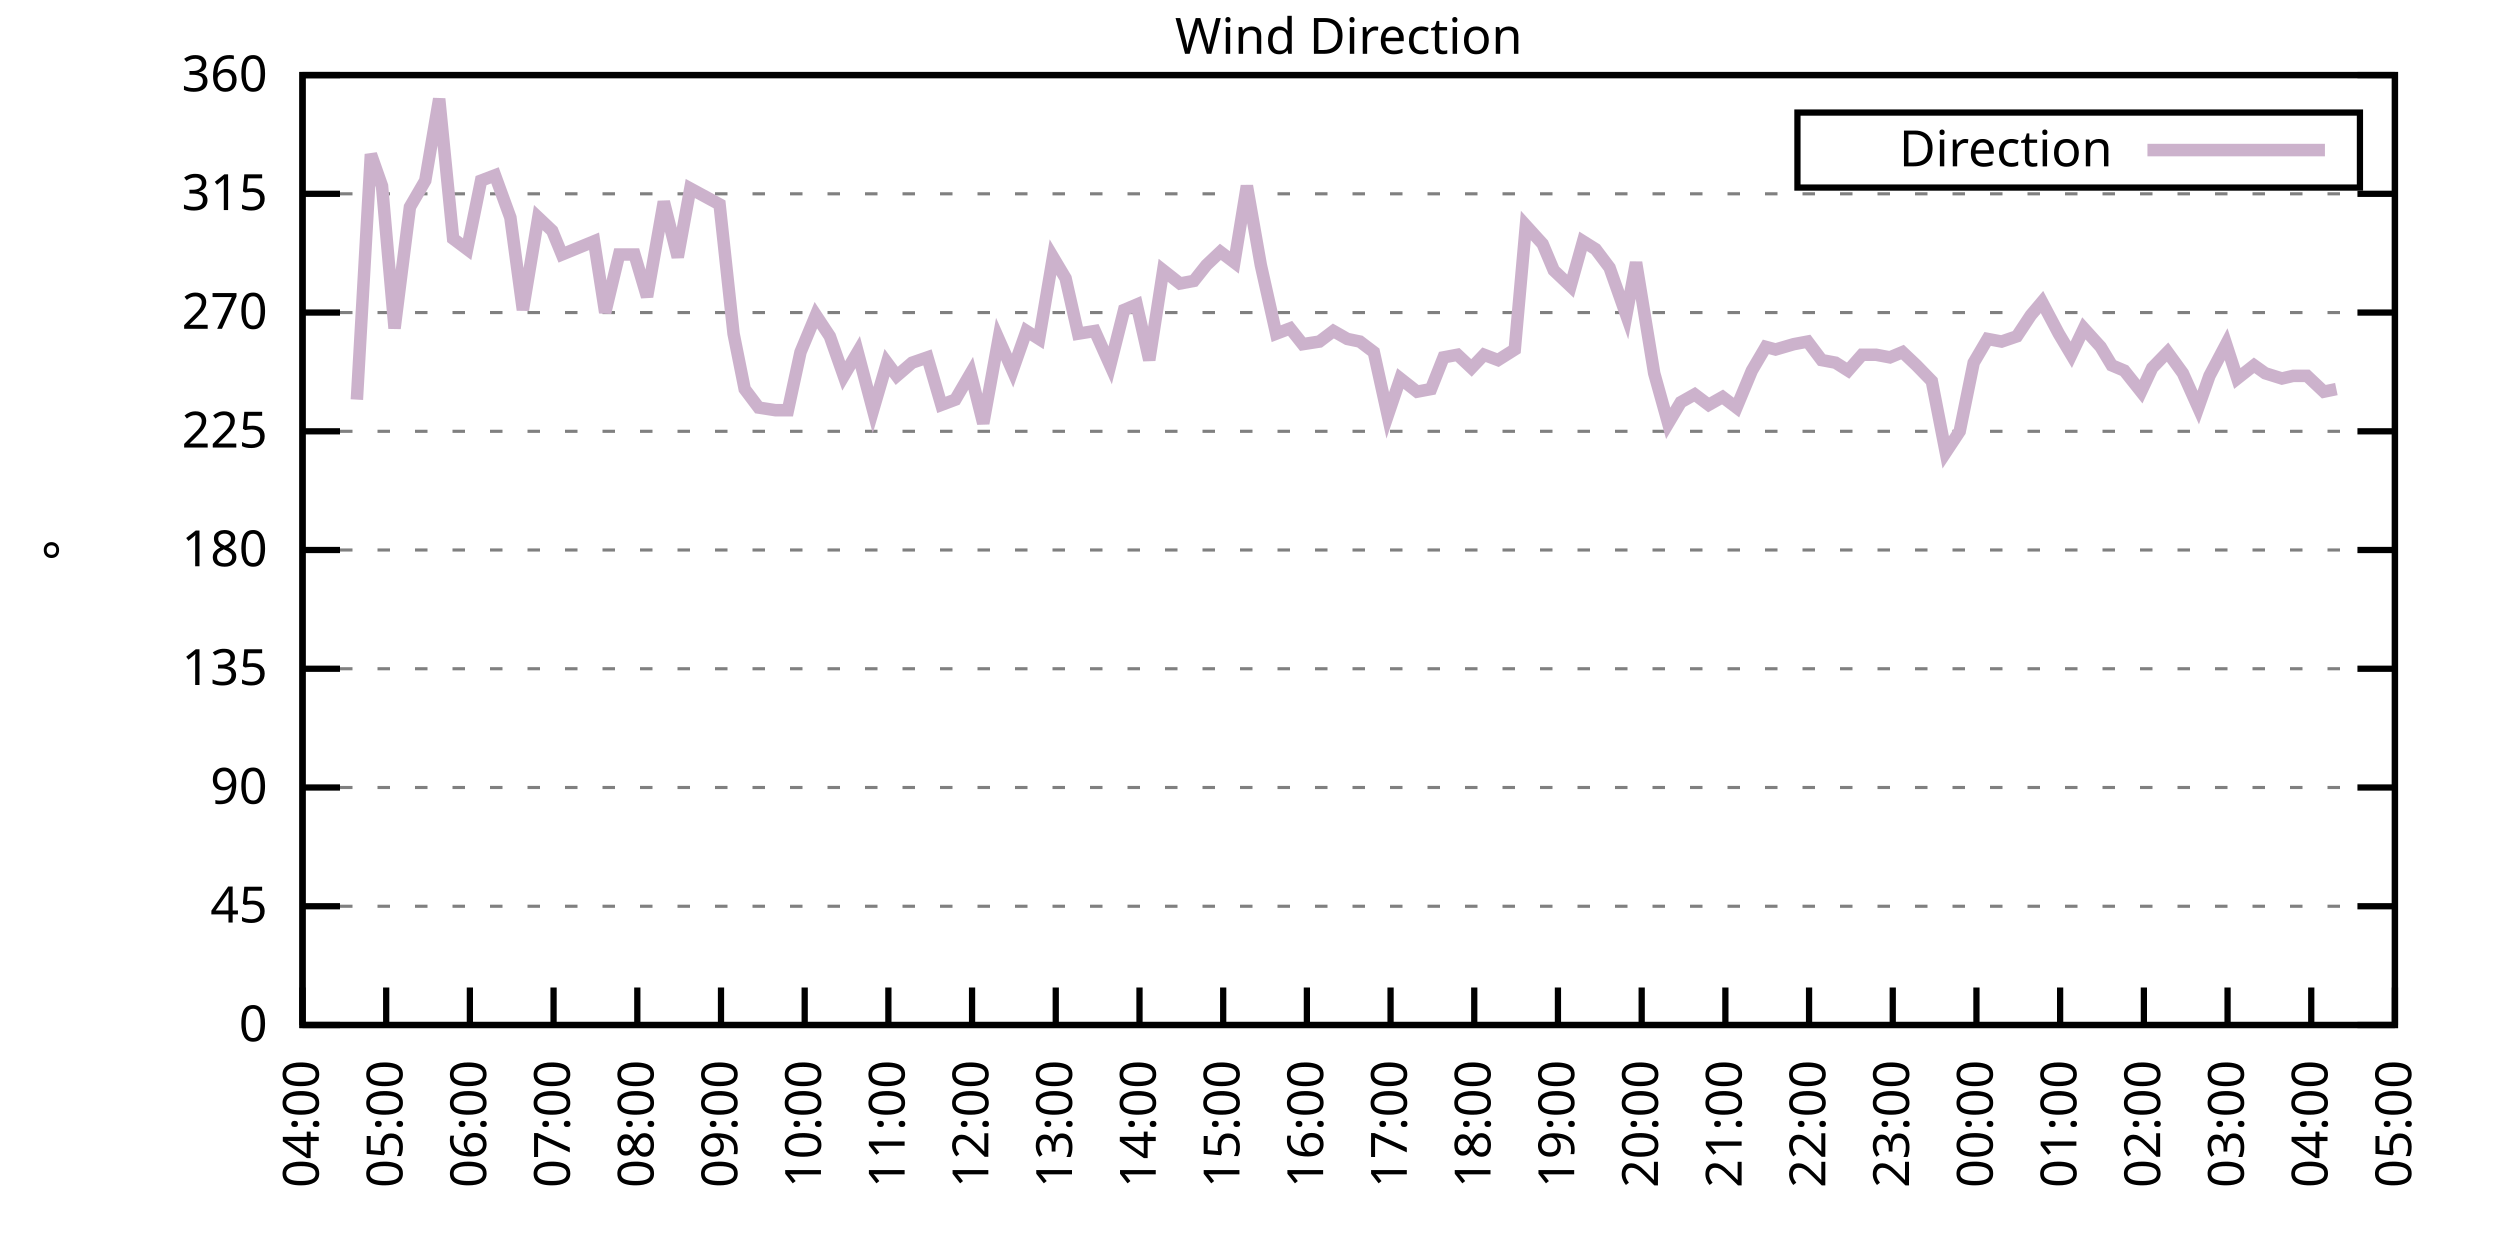
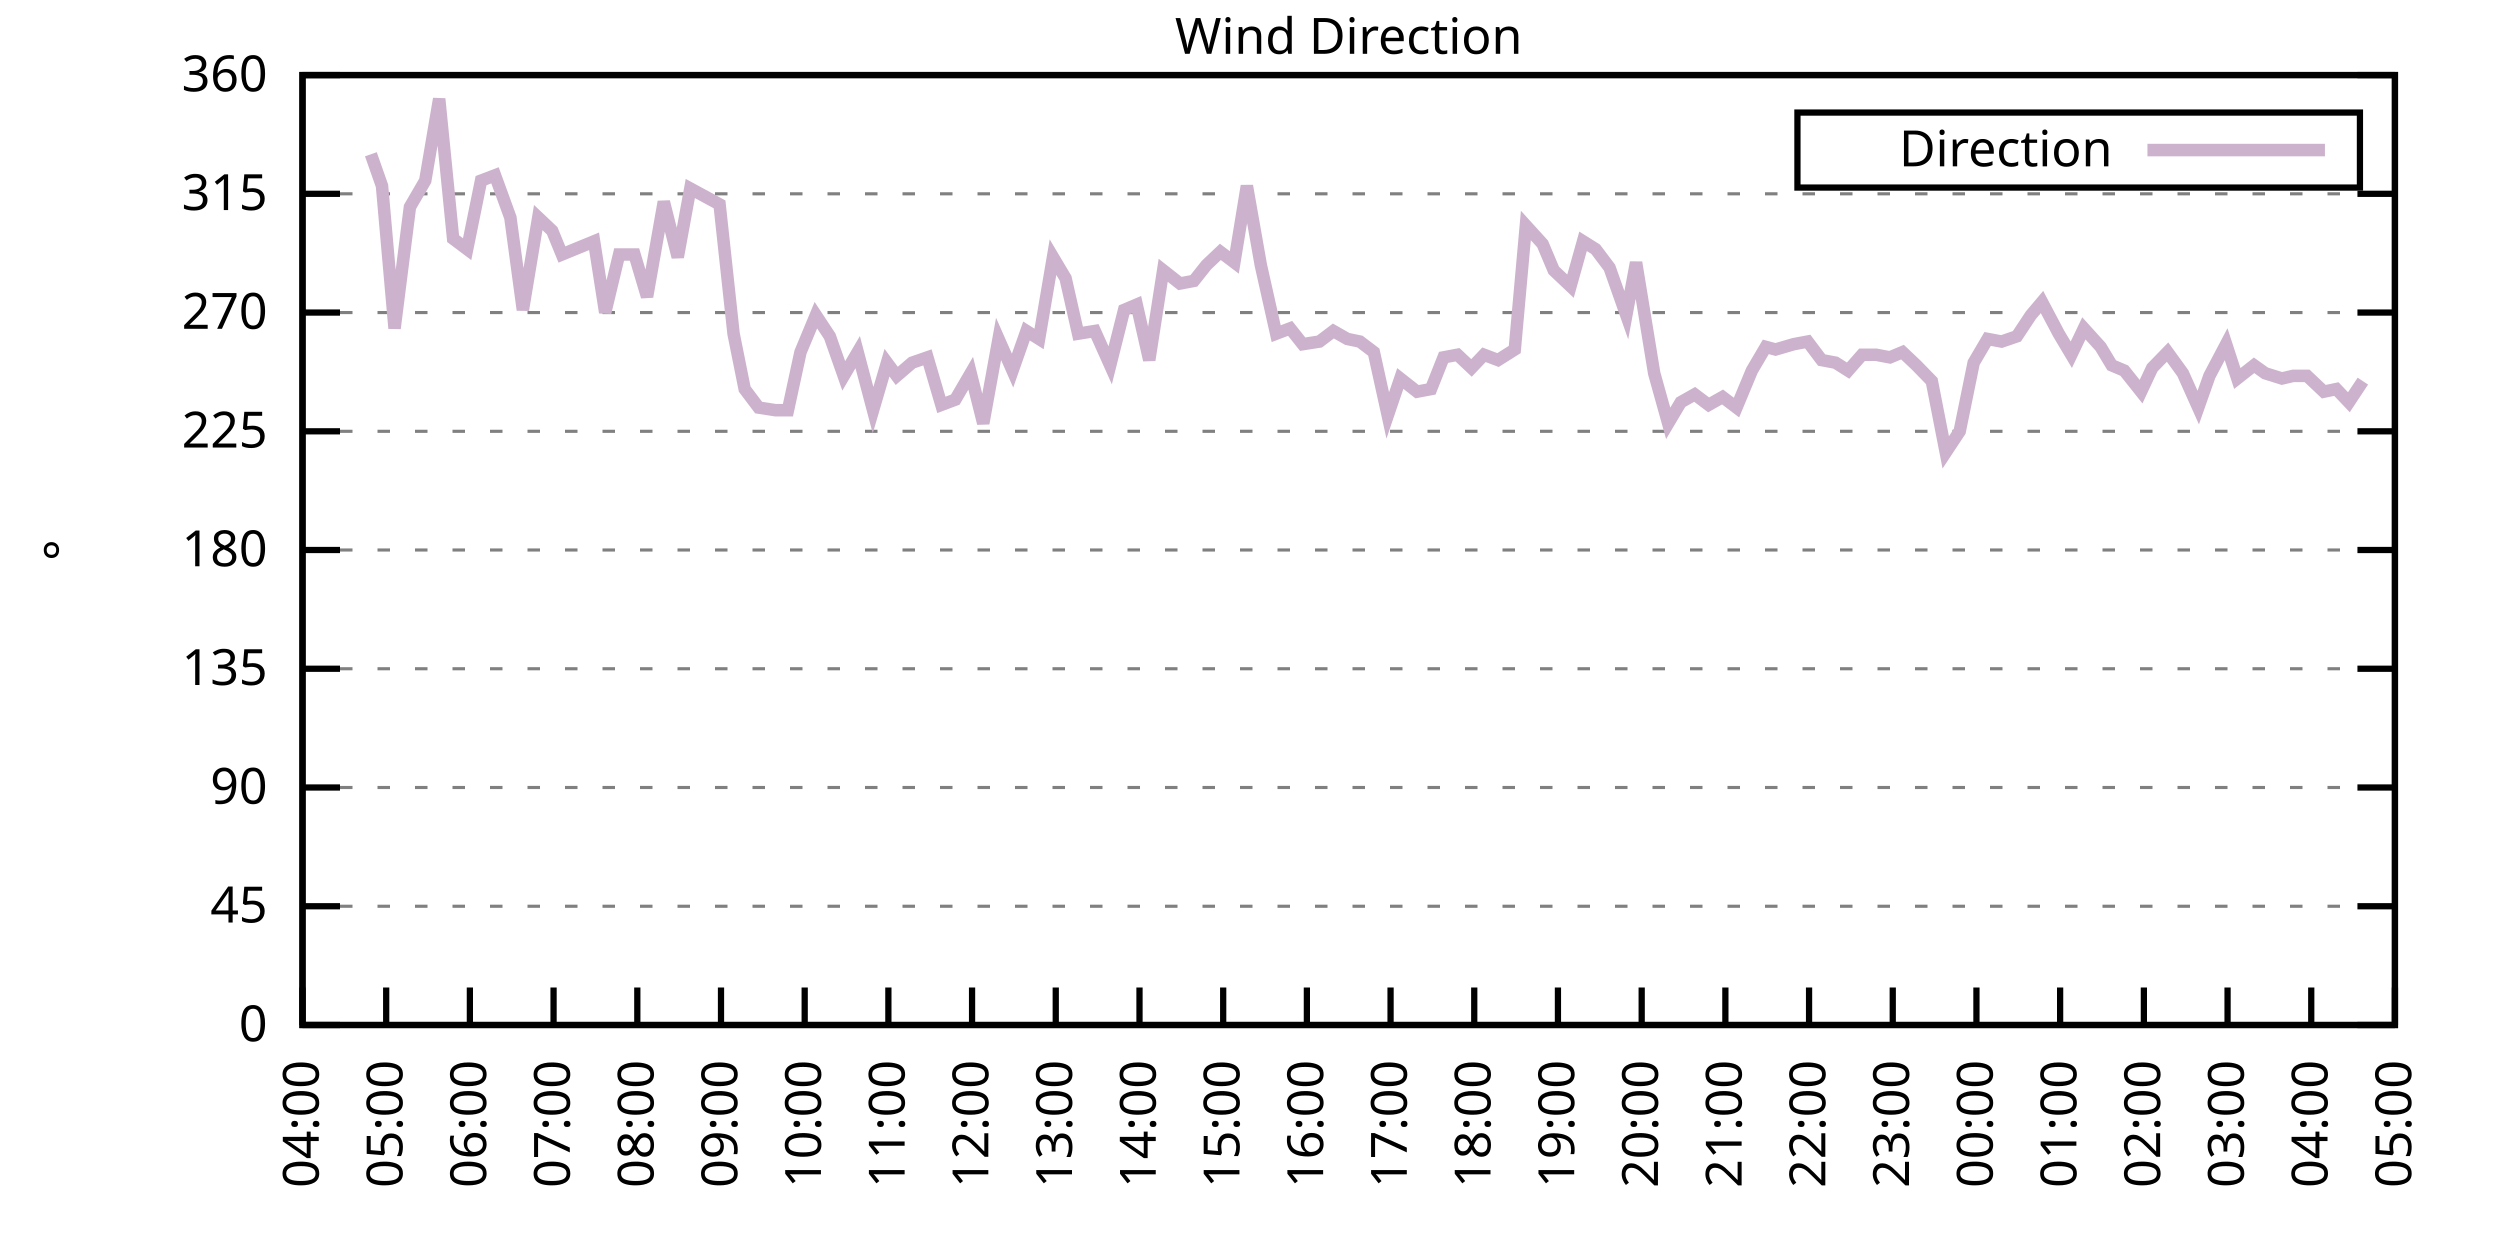
<svg xmlns="http://www.w3.org/2000/svg" xmlns:xlink="http://www.w3.org/1999/xlink" width="400" height="200" viewBox="0 0 400 200">
  <g id="gnuplot_canvas">
    <rect x="0" y="0" width="400" height="200" fill="none" />
    <defs>
      <circle id="gpDot" r="0.5" stroke-width="0.5" stroke="currentColor" />
      <path id="gpPt0" stroke-width="0.333" stroke="currentColor" d="M-1,0 h2 M0,-1 v2" />
      <path id="gpPt1" stroke-width="0.333" stroke="currentColor" d="M-1,-1 L1,1 M1,-1 L-1,1" />
      <path id="gpPt2" stroke-width="0.333" stroke="currentColor" d="M-1,0 L1,0 M0,-1 L0,1 M-1,-1 L1,1 M-1,1 L1,-1" />
      <rect id="gpPt3" stroke-width="0.333" stroke="currentColor" x="-1" y="-1" width="2" height="2" />
      <rect id="gpPt4" stroke-width="0.333" stroke="currentColor" fill="currentColor" x="-1" y="-1" width="2" height="2" />
      <circle id="gpPt5" stroke-width="0.333" stroke="currentColor" cx="0" cy="0" r="1" />
      <use xlink:href="#gpPt5" id="gpPt6" fill="currentColor" stroke="none" />
      <path id="gpPt7" stroke-width="0.333" stroke="currentColor" d="M0,-1.33 L-1.33,0.67 L1.33,0.67 z" />
      <use xlink:href="#gpPt7" id="gpPt8" fill="currentColor" stroke="none" />
      <use xlink:href="#gpPt7" id="gpPt9" stroke="currentColor" transform="rotate(180)" />
      <use xlink:href="#gpPt9" id="gpPt10" fill="currentColor" stroke="none" />
      <use xlink:href="#gpPt3" id="gpPt11" stroke="currentColor" transform="rotate(45)" />
      <use xlink:href="#gpPt11" id="gpPt12" fill="currentColor" stroke="none" />
      <path id="gpPt13" stroke-width="0.333" stroke="currentColor" d="M0,1.330 L1.265,0.411 L0.782,-1.067 L-0.782,-1.076 L-1.265,0.411 z" />
      <use xlink:href="#gpPt13" id="gpPt14" fill="currentColor" stroke="none" />
      <filter id="textbox" filterUnits="objectBoundingBox" x="0" y="0" height="1" width="1">
        <feFlood flood-color="white" flood-opacity="1" result="bgnd" />
        <feComposite in="SourceGraphic" in2="bgnd" operator="atop" />
      </filter>
      <filter id="greybox" filterUnits="objectBoundingBox" x="0" y="0" height="1" width="1">
        <feFlood flood-color="lightgrey" flood-opacity="1" result="grey" />
        <feComposite in="SourceGraphic" in2="grey" operator="atop" />
      </filter>
    </defs>
    <g fill="none" color="white" stroke="currentColor" stroke-width="1.00" stroke-linecap="butt" stroke-linejoin="miter">
</g>
    <g fill="none" color="black" stroke="currentColor" stroke-width="1.00" stroke-linecap="butt" stroke-linejoin="miter">
      <g stroke="none" shape-rendering="crispEdges">
        <polygon fill="rgb(255, 255, 255)" points="48.40,164.00 383.18,164.00 383.18,12.02 48.40,12.02 " />
      </g>
    </g>
    <g fill="none" color="black" stroke="currentColor" stroke-width="1.00" stroke-linecap="butt" stroke-linejoin="miter">
</g>
    <g fill="none" color="black" stroke="black" stroke-width="0.50" stroke-linecap="butt" stroke-linejoin="miter">
</g>
    <g fill="none" color="gray" stroke="currentColor" stroke-width="0.50" stroke-linecap="butt" stroke-linejoin="miter">
      <path stroke="gray" stroke-dasharray="2,4" class="gridline" d="M48.40,164.00 L383.19,164.00  " />
    </g>
    <g fill="none" color="gray" stroke="gray" stroke-width="1.00" stroke-linecap="butt" stroke-linejoin="miter">
</g>
    <g fill="none" color="black" stroke="currentColor" stroke-width="1.00" stroke-linecap="butt" stroke-linejoin="miter">
      <path stroke="black" d="M48.40,164.00 L54.40,164.00 M383.19,164.00 L377.19,164.00  " />
      <g transform="translate(42.80,166.60)" stroke="none" fill="black" font-family="Sans" font-size="8.00" text-anchor="end">
        <text>
          <tspan font-family="Sans"> 0</tspan>
        </text>
      </g>
    </g>
    <g fill="none" color="black" stroke="currentColor" stroke-width="1.00" stroke-linecap="butt" stroke-linejoin="miter">
</g>
    <g fill="none" color="black" stroke="black" stroke-width="0.50" stroke-linecap="butt" stroke-linejoin="miter">
</g>
    <g fill="none" color="gray" stroke="currentColor" stroke-width="0.50" stroke-linecap="butt" stroke-linejoin="miter">
      <path stroke="gray" stroke-dasharray="2,4" class="gridline" d="M48.40,145.00 L383.19,145.00  " />
    </g>
    <g fill="none" color="gray" stroke="gray" stroke-width="1.00" stroke-linecap="butt" stroke-linejoin="miter">
</g>
    <g fill="none" color="black" stroke="currentColor" stroke-width="1.00" stroke-linecap="butt" stroke-linejoin="miter">
      <path stroke="black" d="M48.40,145.00 L54.40,145.00 M383.19,145.00 L377.19,145.00  " />
      <g transform="translate(42.80,147.60)" stroke="none" fill="black" font-family="Sans" font-size="8.00" text-anchor="end">
        <text>
          <tspan font-family="Sans"> 45</tspan>
        </text>
      </g>
    </g>
    <g fill="none" color="black" stroke="currentColor" stroke-width="1.00" stroke-linecap="butt" stroke-linejoin="miter">
</g>
    <g fill="none" color="black" stroke="black" stroke-width="0.50" stroke-linecap="butt" stroke-linejoin="miter">
</g>
    <g fill="none" color="gray" stroke="currentColor" stroke-width="0.50" stroke-linecap="butt" stroke-linejoin="miter">
      <path stroke="gray" stroke-dasharray="2,4" class="gridline" d="M48.40,126.00 L383.19,126.00  " />
    </g>
    <g fill="none" color="gray" stroke="gray" stroke-width="1.00" stroke-linecap="butt" stroke-linejoin="miter">
</g>
    <g fill="none" color="black" stroke="currentColor" stroke-width="1.00" stroke-linecap="butt" stroke-linejoin="miter">
      <path stroke="black" d="M48.40,126.00 L54.40,126.00 M383.19,126.00 L377.19,126.00  " />
      <g transform="translate(42.80,128.60)" stroke="none" fill="black" font-family="Sans" font-size="8.00" text-anchor="end">
        <text>
          <tspan font-family="Sans"> 90</tspan>
        </text>
      </g>
    </g>
    <g fill="none" color="black" stroke="currentColor" stroke-width="1.00" stroke-linecap="butt" stroke-linejoin="miter">
</g>
    <g fill="none" color="black" stroke="black" stroke-width="0.50" stroke-linecap="butt" stroke-linejoin="miter">
</g>
    <g fill="none" color="gray" stroke="currentColor" stroke-width="0.50" stroke-linecap="butt" stroke-linejoin="miter">
      <path stroke="gray" stroke-dasharray="2,4" class="gridline" d="M48.40,107.00 L383.19,107.00  " />
    </g>
    <g fill="none" color="gray" stroke="gray" stroke-width="1.00" stroke-linecap="butt" stroke-linejoin="miter">
</g>
    <g fill="none" color="black" stroke="currentColor" stroke-width="1.00" stroke-linecap="butt" stroke-linejoin="miter">
      <path stroke="black" d="M48.40,107.00 L54.40,107.00 M383.19,107.00 L377.19,107.00  " />
      <g transform="translate(42.80,109.60)" stroke="none" fill="black" font-family="Sans" font-size="8.00" text-anchor="end">
        <text>
          <tspan font-family="Sans"> 135</tspan>
        </text>
      </g>
    </g>
    <g fill="none" color="black" stroke="currentColor" stroke-width="1.00" stroke-linecap="butt" stroke-linejoin="miter">
</g>
    <g fill="none" color="black" stroke="black" stroke-width="0.50" stroke-linecap="butt" stroke-linejoin="miter">
</g>
    <g fill="none" color="gray" stroke="currentColor" stroke-width="0.50" stroke-linecap="butt" stroke-linejoin="miter">
      <path stroke="gray" stroke-dasharray="2,4" class="gridline" d="M48.40,88.00 L383.19,88.00  " />
    </g>
    <g fill="none" color="gray" stroke="gray" stroke-width="1.00" stroke-linecap="butt" stroke-linejoin="miter">
</g>
    <g fill="none" color="black" stroke="currentColor" stroke-width="1.00" stroke-linecap="butt" stroke-linejoin="miter">
      <path stroke="black" d="M48.40,88.00 L54.40,88.00 M383.19,88.00 L377.19,88.00  " />
      <g transform="translate(42.80,90.60)" stroke="none" fill="black" font-family="Sans" font-size="8.00" text-anchor="end">
        <text>
          <tspan font-family="Sans"> 180</tspan>
        </text>
      </g>
    </g>
    <g fill="none" color="black" stroke="currentColor" stroke-width="1.00" stroke-linecap="butt" stroke-linejoin="miter">
</g>
    <g fill="none" color="black" stroke="black" stroke-width="0.50" stroke-linecap="butt" stroke-linejoin="miter">
</g>
    <g fill="none" color="gray" stroke="currentColor" stroke-width="0.50" stroke-linecap="butt" stroke-linejoin="miter">
      <path stroke="gray" stroke-dasharray="2,4" class="gridline" d="M48.40,69.01 L383.19,69.01  " />
    </g>
    <g fill="none" color="gray" stroke="gray" stroke-width="1.00" stroke-linecap="butt" stroke-linejoin="miter">
</g>
    <g fill="none" color="black" stroke="currentColor" stroke-width="1.00" stroke-linecap="butt" stroke-linejoin="miter">
      <path stroke="black" d="M48.40,69.01 L54.40,69.01 M383.19,69.01 L377.19,69.01  " />
      <g transform="translate(42.80,71.61)" stroke="none" fill="black" font-family="Sans" font-size="8.00" text-anchor="end">
        <text>
          <tspan font-family="Sans"> 225</tspan>
        </text>
      </g>
    </g>
    <g fill="none" color="black" stroke="currentColor" stroke-width="1.00" stroke-linecap="butt" stroke-linejoin="miter">
</g>
    <g fill="none" color="black" stroke="black" stroke-width="0.50" stroke-linecap="butt" stroke-linejoin="miter">
</g>
    <g fill="none" color="gray" stroke="currentColor" stroke-width="0.50" stroke-linecap="butt" stroke-linejoin="miter">
      <path stroke="gray" stroke-dasharray="2,4" class="gridline" d="M48.40,50.01 L383.19,50.01  " />
    </g>
    <g fill="none" color="gray" stroke="gray" stroke-width="1.00" stroke-linecap="butt" stroke-linejoin="miter">
</g>
    <g fill="none" color="black" stroke="currentColor" stroke-width="1.00" stroke-linecap="butt" stroke-linejoin="miter">
      <path stroke="black" d="M48.40,50.01 L54.40,50.01 M383.19,50.01 L377.19,50.01  " />
      <g transform="translate(42.80,52.61)" stroke="none" fill="black" font-family="Sans" font-size="8.00" text-anchor="end">
        <text>
          <tspan font-family="Sans"> 270</tspan>
        </text>
      </g>
    </g>
    <g fill="none" color="black" stroke="currentColor" stroke-width="1.00" stroke-linecap="butt" stroke-linejoin="miter">
</g>
    <g fill="none" color="black" stroke="black" stroke-width="0.50" stroke-linecap="butt" stroke-linejoin="miter">
</g>
    <g fill="none" color="gray" stroke="currentColor" stroke-width="0.50" stroke-linecap="butt" stroke-linejoin="miter">
      <path stroke="gray" stroke-dasharray="2,4" class="gridline" d="M48.40,31.01 L383.19,31.01  " />
    </g>
    <g fill="none" color="gray" stroke="gray" stroke-width="1.00" stroke-linecap="butt" stroke-linejoin="miter">
</g>
    <g fill="none" color="black" stroke="currentColor" stroke-width="1.00" stroke-linecap="butt" stroke-linejoin="miter">
      <path stroke="black" d="M48.40,31.01 L54.40,31.01 M383.19,31.01 L377.19,31.01  " />
      <g transform="translate(42.80,33.61)" stroke="none" fill="black" font-family="Sans" font-size="8.00" text-anchor="end">
        <text>
          <tspan font-family="Sans"> 315</tspan>
        </text>
      </g>
    </g>
    <g fill="none" color="black" stroke="currentColor" stroke-width="1.00" stroke-linecap="butt" stroke-linejoin="miter">
</g>
    <g fill="none" color="black" stroke="black" stroke-width="0.50" stroke-linecap="butt" stroke-linejoin="miter">
</g>
    <g fill="none" color="gray" stroke="currentColor" stroke-width="0.50" stroke-linecap="butt" stroke-linejoin="miter">
      <path stroke="gray" stroke-dasharray="2,4" class="gridline" d="M48.40,12.01 L383.19,12.01  " />
    </g>
    <g fill="none" color="gray" stroke="gray" stroke-width="1.00" stroke-linecap="butt" stroke-linejoin="miter">
</g>
    <g fill="none" color="black" stroke="currentColor" stroke-width="1.00" stroke-linecap="butt" stroke-linejoin="miter">
      <path stroke="black" d="M48.40,12.01 L54.40,12.01 M383.19,12.01 L377.19,12.01  " />
      <g transform="translate(42.80,14.61)" stroke="none" fill="black" font-family="Sans" font-size="8.00" text-anchor="end">
        <text>
          <tspan font-family="Sans"> 360</tspan>
        </text>
      </g>
    </g>
    <g fill="none" color="black" stroke="currentColor" stroke-width="1.00" stroke-linecap="butt" stroke-linejoin="miter">
      <path stroke="black" d="M48.40,164.00 L48.40,158.00  " />
      <g transform="translate(51.00,169.60) rotate(270.00)" stroke="none" fill="black" font-family="Sans" font-size="8.00" text-anchor="end">
        <text>
          <tspan font-family="Sans">04:00</tspan>
        </text>
      </g>
    </g>
    <g fill="none" color="black" stroke="currentColor" stroke-width="1.00" stroke-linecap="butt" stroke-linejoin="miter">
      <path stroke="black" d="M61.79,164.00 L61.79,158.00  " />
      <g transform="translate(64.39,169.60) rotate(270.00)" stroke="none" fill="black" font-family="Sans" font-size="8.00" text-anchor="end">
        <text>
          <tspan font-family="Sans">05:00</tspan>
        </text>
      </g>
    </g>
    <g fill="none" color="black" stroke="currentColor" stroke-width="1.00" stroke-linecap="butt" stroke-linejoin="miter">
      <path stroke="black" d="M75.18,164.00 L75.18,158.00  " />
      <g transform="translate(77.78,169.60) rotate(270.00)" stroke="none" fill="black" font-family="Sans" font-size="8.00" text-anchor="end">
        <text>
          <tspan font-family="Sans">06:00</tspan>
        </text>
      </g>
    </g>
    <g fill="none" color="black" stroke="currentColor" stroke-width="1.00" stroke-linecap="butt" stroke-linejoin="miter">
      <path stroke="black" d="M88.57,164.00 L88.57,158.00  " />
      <g transform="translate(91.17,169.60) rotate(270.00)" stroke="none" fill="black" font-family="Sans" font-size="8.00" text-anchor="end">
        <text>
          <tspan font-family="Sans">07:00</tspan>
        </text>
      </g>
    </g>
    <g fill="none" color="black" stroke="currentColor" stroke-width="1.00" stroke-linecap="butt" stroke-linejoin="miter">
      <path stroke="black" d="M101.97,164.00 L101.97,158.00  " />
      <g transform="translate(104.57,169.60) rotate(270.00)" stroke="none" fill="black" font-family="Sans" font-size="8.00" text-anchor="end">
        <text>
          <tspan font-family="Sans">08:00</tspan>
        </text>
      </g>
    </g>
    <g fill="none" color="black" stroke="currentColor" stroke-width="1.00" stroke-linecap="butt" stroke-linejoin="miter">
      <path stroke="black" d="M115.36,164.00 L115.36,158.00  " />
      <g transform="translate(117.96,169.60) rotate(270.00)" stroke="none" fill="black" font-family="Sans" font-size="8.00" text-anchor="end">
        <text>
          <tspan font-family="Sans">09:00</tspan>
        </text>
      </g>
    </g>
    <g fill="none" color="black" stroke="currentColor" stroke-width="1.00" stroke-linecap="butt" stroke-linejoin="miter">
      <path stroke="black" d="M128.75,164.00 L128.75,158.00  " />
      <g transform="translate(131.35,169.60) rotate(270.00)" stroke="none" fill="black" font-family="Sans" font-size="8.00" text-anchor="end">
        <text>
          <tspan font-family="Sans">10:00</tspan>
        </text>
      </g>
    </g>
    <g fill="none" color="black" stroke="currentColor" stroke-width="1.00" stroke-linecap="butt" stroke-linejoin="miter">
      <path stroke="black" d="M142.14,164.00 L142.14,158.00  " />
      <g transform="translate(144.74,169.60) rotate(270.00)" stroke="none" fill="black" font-family="Sans" font-size="8.00" text-anchor="end">
        <text>
          <tspan font-family="Sans">11:00</tspan>
        </text>
      </g>
    </g>
    <g fill="none" color="black" stroke="currentColor" stroke-width="1.00" stroke-linecap="butt" stroke-linejoin="miter">
      <path stroke="black" d="M155.53,164.00 L155.53,158.00  " />
      <g transform="translate(158.13,169.60) rotate(270.00)" stroke="none" fill="black" font-family="Sans" font-size="8.00" text-anchor="end">
        <text>
          <tspan font-family="Sans">12:00</tspan>
        </text>
      </g>
    </g>
    <g fill="none" color="black" stroke="currentColor" stroke-width="1.00" stroke-linecap="butt" stroke-linejoin="miter">
      <path stroke="black" d="M168.92,164.00 L168.92,158.00  " />
      <g transform="translate(171.52,169.60) rotate(270.00)" stroke="none" fill="black" font-family="Sans" font-size="8.00" text-anchor="end">
        <text>
          <tspan font-family="Sans">13:00</tspan>
        </text>
      </g>
    </g>
    <g fill="none" color="black" stroke="currentColor" stroke-width="1.00" stroke-linecap="butt" stroke-linejoin="miter">
      <path stroke="black" d="M182.32,164.00 L182.32,158.00  " />
      <g transform="translate(184.92,169.60) rotate(270.00)" stroke="none" fill="black" font-family="Sans" font-size="8.00" text-anchor="end">
        <text>
          <tspan font-family="Sans">14:00</tspan>
        </text>
      </g>
    </g>
    <g fill="none" color="black" stroke="currentColor" stroke-width="1.00" stroke-linecap="butt" stroke-linejoin="miter">
      <path stroke="black" d="M195.71,164.00 L195.71,158.00  " />
      <g transform="translate(198.31,169.60) rotate(270.00)" stroke="none" fill="black" font-family="Sans" font-size="8.00" text-anchor="end">
        <text>
          <tspan font-family="Sans">15:00</tspan>
        </text>
      </g>
    </g>
    <g fill="none" color="black" stroke="currentColor" stroke-width="1.00" stroke-linecap="butt" stroke-linejoin="miter">
      <path stroke="black" d="M209.10,164.00 L209.10,158.00  " />
      <g transform="translate(211.70,169.60) rotate(270.00)" stroke="none" fill="black" font-family="Sans" font-size="8.00" text-anchor="end">
        <text>
          <tspan font-family="Sans">16:00</tspan>
        </text>
      </g>
    </g>
    <g fill="none" color="black" stroke="currentColor" stroke-width="1.00" stroke-linecap="butt" stroke-linejoin="miter">
      <path stroke="black" d="M222.49,164.00 L222.49,158.00  " />
      <g transform="translate(225.09,169.60) rotate(270.00)" stroke="none" fill="black" font-family="Sans" font-size="8.00" text-anchor="end">
        <text>
          <tspan font-family="Sans">17:00</tspan>
        </text>
      </g>
    </g>
    <g fill="none" color="black" stroke="currentColor" stroke-width="1.00" stroke-linecap="butt" stroke-linejoin="miter">
      <path stroke="black" d="M235.88,164.00 L235.88,158.00  " />
      <g transform="translate(238.48,169.60) rotate(270.00)" stroke="none" fill="black" font-family="Sans" font-size="8.00" text-anchor="end">
        <text>
          <tspan font-family="Sans">18:00</tspan>
        </text>
      </g>
    </g>
    <g fill="none" color="black" stroke="currentColor" stroke-width="1.00" stroke-linecap="butt" stroke-linejoin="miter">
      <path stroke="black" d="M249.27,164.00 L249.27,158.00  " />
      <g transform="translate(251.87,169.60) rotate(270.00)" stroke="none" fill="black" font-family="Sans" font-size="8.00" text-anchor="end">
        <text>
          <tspan font-family="Sans">19:00</tspan>
        </text>
      </g>
    </g>
    <g fill="none" color="black" stroke="currentColor" stroke-width="1.00" stroke-linecap="butt" stroke-linejoin="miter">
      <path stroke="black" d="M262.67,164.00 L262.67,158.00  " />
      <g transform="translate(265.27,169.60) rotate(270.00)" stroke="none" fill="black" font-family="Sans" font-size="8.00" text-anchor="end">
        <text>
          <tspan font-family="Sans">20:00</tspan>
        </text>
      </g>
    </g>
    <g fill="none" color="black" stroke="currentColor" stroke-width="1.00" stroke-linecap="butt" stroke-linejoin="miter">
      <path stroke="black" d="M276.06,164.00 L276.06,158.00  " />
      <g transform="translate(278.66,169.60) rotate(270.00)" stroke="none" fill="black" font-family="Sans" font-size="8.00" text-anchor="end">
        <text>
          <tspan font-family="Sans">21:00</tspan>
        </text>
      </g>
    </g>
    <g fill="none" color="black" stroke="currentColor" stroke-width="1.00" stroke-linecap="butt" stroke-linejoin="miter">
      <path stroke="black" d="M289.45,164.00 L289.45,158.00  " />
      <g transform="translate(292.05,169.60) rotate(270.00)" stroke="none" fill="black" font-family="Sans" font-size="8.00" text-anchor="end">
        <text>
          <tspan font-family="Sans">22:00</tspan>
        </text>
      </g>
    </g>
    <g fill="none" color="black" stroke="currentColor" stroke-width="1.00" stroke-linecap="butt" stroke-linejoin="miter">
      <path stroke="black" d="M302.84,164.00 L302.84,158.00  " />
      <g transform="translate(305.44,169.60) rotate(270.00)" stroke="none" fill="black" font-family="Sans" font-size="8.00" text-anchor="end">
        <text>
          <tspan font-family="Sans">23:00</tspan>
        </text>
      </g>
    </g>
    <g fill="none" color="black" stroke="currentColor" stroke-width="1.00" stroke-linecap="butt" stroke-linejoin="miter">
      <path stroke="black" d="M316.23,164.00 L316.23,158.00  " />
      <g transform="translate(318.83,169.60) rotate(270.00)" stroke="none" fill="black" font-family="Sans" font-size="8.00" text-anchor="end">
        <text>
          <tspan font-family="Sans">00:00</tspan>
        </text>
      </g>
    </g>
    <g fill="none" color="black" stroke="currentColor" stroke-width="1.00" stroke-linecap="butt" stroke-linejoin="miter">
      <path stroke="black" d="M329.62,164.00 L329.62,158.00  " />
      <g transform="translate(332.22,169.60) rotate(270.00)" stroke="none" fill="black" font-family="Sans" font-size="8.00" text-anchor="end">
        <text>
          <tspan font-family="Sans">01:00</tspan>
        </text>
      </g>
    </g>
    <g fill="none" color="black" stroke="currentColor" stroke-width="1.00" stroke-linecap="butt" stroke-linejoin="miter">
      <path stroke="black" d="M343.02,164.00 L343.02,158.00  " />
      <g transform="translate(345.62,169.60) rotate(270.00)" stroke="none" fill="black" font-family="Sans" font-size="8.00" text-anchor="end">
        <text>
          <tspan font-family="Sans">02:00</tspan>
        </text>
      </g>
    </g>
    <g fill="none" color="black" stroke="currentColor" stroke-width="1.00" stroke-linecap="butt" stroke-linejoin="miter">
      <path stroke="black" d="M356.41,164.00 L356.41,158.00  " />
      <g transform="translate(359.01,169.60) rotate(270.00)" stroke="none" fill="black" font-family="Sans" font-size="8.00" text-anchor="end">
        <text>
          <tspan font-family="Sans">03:00</tspan>
        </text>
      </g>
    </g>
    <g fill="none" color="black" stroke="currentColor" stroke-width="1.00" stroke-linecap="butt" stroke-linejoin="miter">
      <path stroke="black" d="M369.80,164.00 L369.80,158.00  " />
      <g transform="translate(372.40,169.60) rotate(270.00)" stroke="none" fill="black" font-family="Sans" font-size="8.00" text-anchor="end">
        <text>
          <tspan font-family="Sans">04:00</tspan>
        </text>
      </g>
    </g>
    <g fill="none" color="black" stroke="currentColor" stroke-width="1.00" stroke-linecap="butt" stroke-linejoin="miter">
      <path stroke="black" d="M383.19,164.00 L383.19,158.00  " />
      <g transform="translate(385.79,169.60) rotate(270.00)" stroke="none" fill="black" font-family="Sans" font-size="8.00" text-anchor="end">
        <text>
          <tspan font-family="Sans">05:00</tspan>
        </text>
      </g>
    </g>
    <g fill="none" color="black" stroke="currentColor" stroke-width="1.00" stroke-linecap="butt" stroke-linejoin="miter">
</g>
    <g fill="none" color="black" stroke="currentColor" stroke-width="1.00" stroke-linecap="butt" stroke-linejoin="miter">
      <path stroke="black" d="M48.40,12.01 L48.40,164.00 L383.19,164.00 L383.19,12.01 L48.40,12.01 Z  " />
    </g>
    <g fill="none" color="black" stroke="currentColor" stroke-width="1.00" stroke-linecap="butt" stroke-linejoin="miter">
</g>
    <g fill="none" color="black" stroke="currentColor" stroke-width="1.00" stroke-linecap="butt" stroke-linejoin="miter">
      <path stroke="black" d="M287.59,30.01 L287.59,18.01 L377.59,18.01 L377.59,30.01 L287.59,30.01 Z  " />
    </g>
    <g id="Wind_direction_plot_1">
      <g fill="none" color="white" stroke="black" stroke-width="2.00" stroke-linecap="butt" stroke-linejoin="miter">
</g>
      <g fill="none" color="black" stroke="currentColor" stroke-width="2.00" stroke-linecap="butt" stroke-linejoin="miter">
        <g transform="translate(337.99,26.61)" stroke="none" fill="black" font-family="Sans" font-size="8.00" text-anchor="end">
          <text>
            <tspan font-family="Sans">Direction</tspan>
          </text>
        </g>
      </g>
      <g fill="none" color="black" stroke="currentColor" stroke-width="2.00" stroke-linecap="butt" stroke-linejoin="miter">
-         <path stroke="rgb(204, 178, 204)" d="M343.59,24.01 L371.99,24.01 M57.10,63.94 L59.34,24.68 L61.12,29.74 L63.13,52.54 L65.59,33.12 L68.04,28.90   L70.27,15.81 L72.50,38.19 L74.74,39.87 L76.97,28.90 L79.20,28.05 L81.66,34.81 L83.66,49.59 L86.12,34.81   L88.35,36.92 L89.91,40.72 L95.05,38.61 L96.83,50.01 L99.06,40.72 L101.52,40.72 L103.53,47.47 L106.21,32.28   L108.44,41.14 L110.45,30.16 L115.13,32.70 L117.37,53.39 L119.15,62.25 L121.38,65.21 L124.06,65.63 L126.07,65.63   L128.08,56.34 L130.54,50.43 L132.77,53.81 L135.00,60.14 L137.23,56.34 L139.69,65.63 L141.92,58.03 L143.48,60.14   L145.94,58.03 L148.39,57.18 L150.62,64.78 L152.85,63.94 L155.31,59.72 L157.32,67.74 L159.77,54.23 L162.01,59.30   L164.24,52.96 L166.25,54.23 L168.48,41.14 L170.49,44.52 L172.50,53.39 L175.17,52.96 L177.63,58.45 L179.86,49.59   L181.87,48.74 L183.88,57.61 L186.11,43.25 L188.79,45.36 L191.02,44.94 L193.03,42.41 L195.26,40.30 L197.49,41.99   L199.50,29.74 L201.73,42.41 L204.19,53.39 L206.42,52.54 L208.43,55.07 L211.11,54.65 L213.34,52.96 L215.57,54.23   L217.58,54.65 L219.81,56.34 L222.04,66.47 L224.05,60.56 L226.73,62.67 L228.96,62.25 L230.97,57.18 L233.20,56.76   L235.44,58.87 L237.44,56.76 L239.68,57.61 L242.36,55.92 L244.14,36.08 L246.82,39.03 L248.60,43.25 L251.28,45.79   L253.29,38.61 L255.30,39.87 L257.53,42.83 L260.21,50.43 L261.77,41.99 L264.67,59.72 L266.91,67.74 L268.92,64.36   L271.15,63.10 L273.38,64.78 L275.61,63.52 L277.84,65.21 L280.30,59.30 L282.53,55.50 L284.09,55.92 L286.99,55.07   L289.23,54.65 L291.46,57.61 L293.69,58.03 L295.70,59.30 L297.93,56.76 L300.16,56.76 L302.39,57.18 L304.40,56.34   L306.63,58.45 L309.09,60.98 L311.32,72.38 L313.55,69.01 L315.79,58.03 L318.02,54.23 L320.25,54.65 L322.70,53.81   L324.94,50.43 L326.72,48.32 L329.40,53.39 L331.41,56.76 L333.42,52.54 L336.10,55.50 L337.88,58.45 L339.89,59.30   L342.57,62.67 L344.35,58.87 L346.81,56.34 L349.26,59.72 L351.72,65.21 L353.51,60.14 L356.18,55.07 L357.97,60.56   L360.65,58.45 L362.43,59.72 L365.11,60.56 L366.90,60.14 L369.13,60.14 L371.81,62.67 L373.82,62.25  " />
+         <path stroke="rgb(204, 178, 204)" d="M343.59,24.01 L371.99,24.01 M59.34,24.68 L61.12,29.74 L63.13,52.54 L65.59,33.12 L68.04,28.90 L70.27,15.81   L72.50,38.19 L74.74,39.87 L76.97,28.90 L79.20,28.05 L81.66,34.81 L83.66,49.59 L86.12,34.81 L88.35,36.92   L89.91,40.72 L95.05,38.61 L96.83,50.01 L99.06,40.72 L101.52,40.72 L103.53,47.47 L106.21,32.28 L108.44,41.14   L110.45,30.16 L115.13,32.70 L117.37,53.39 L119.15,62.25 L121.38,65.21 L124.06,65.63 L126.07,65.63 L128.08,56.34   L130.54,50.43 L132.77,53.81 L135.00,60.14 L137.23,56.34 L139.69,65.63 L141.92,58.03 L143.48,60.14 L145.94,58.03   L148.39,57.18 L150.62,64.78 L152.85,63.94 L155.31,59.72 L157.32,67.74 L159.77,54.23 L162.01,59.30 L164.24,52.96   L166.25,54.23 L168.48,41.14 L170.49,44.52 L172.50,53.39 L175.17,52.96 L177.63,58.45 L179.86,49.59 L181.87,48.74   L183.88,57.61 L186.11,43.25 L188.79,45.36 L191.02,44.94 L193.03,42.41 L195.26,40.30 L197.49,41.99 L199.50,29.74   L201.73,42.41 L204.19,53.39 L206.42,52.54 L208.43,55.07 L211.11,54.65 L213.34,52.96 L215.57,54.23 L217.58,54.65   L219.81,56.34 L222.04,66.47 L224.05,60.56 L226.73,62.67 L228.96,62.25 L230.97,57.18 L233.20,56.76 L235.44,58.87   L237.44,56.76 L239.68,57.61 L242.36,55.92 L244.14,36.08 L246.82,39.03 L248.60,43.25 L251.28,45.79 L253.29,38.61   L255.30,39.87 L257.53,42.83 L260.21,50.43 L261.77,41.99 L264.67,59.72 L266.91,67.74 L268.92,64.36 L271.15,63.10   L273.38,64.78 L275.61,63.52 L277.84,65.21 L280.30,59.30 L282.53,55.50 L284.09,55.92 L286.99,55.07 L289.23,54.65   L291.46,57.61 L293.69,58.03 L295.70,59.30 L297.93,56.76 L300.16,56.76 L302.39,57.18 L304.40,56.34 L306.63,58.45   L309.09,60.98 L311.32,72.38 L313.55,69.01 L315.79,58.03 L318.02,54.23 L320.25,54.65 L322.70,53.81 L324.94,50.43   L326.72,48.32 L329.40,53.39 L331.41,56.76 L333.42,52.54 L336.10,55.50 L337.88,58.45 L339.89,59.30 L342.57,62.67   L344.35,58.87 L346.81,56.34 L349.26,59.72 L351.72,65.21 L353.51,60.14 L356.18,55.07 L357.97,60.56 L360.65,58.45   L362.43,59.72 L365.11,60.56 L366.90,60.14 L369.13,60.14 L371.81,62.67 L373.82,62.25 L375.82,64.36 L378.06,60.98    " />
      </g>
    </g>
    <g fill="none" color="black" stroke="currentColor" stroke-width="2.00" stroke-linecap="butt" stroke-linejoin="miter">
</g>
    <g fill="none" color="black" stroke="black" stroke-width="1.00" stroke-linecap="butt" stroke-linejoin="miter">
</g>
    <g fill="none" color="black" stroke="currentColor" stroke-width="1.00" stroke-linecap="butt" stroke-linejoin="miter">
      <path stroke="black" d="M48.40,12.01 L48.40,164.00 L383.19,164.00 L383.19,12.01 L48.40,12.01 Z  " />
      <g transform="translate(12.80,88.01) rotate(270.00)" stroke="none" fill="black" font-family="Sans" font-size="8.00" text-anchor="middle">
        <text>
          <tspan font-family="Sans">°</tspan>
        </text>
      </g>
    </g>
    <g fill="none" color="black" stroke="currentColor" stroke-width="1.00" stroke-linecap="butt" stroke-linejoin="miter">
</g>
    <g fill="none" color="black" stroke="currentColor" stroke-width="1.00" stroke-linecap="butt" stroke-linejoin="miter">
      <g transform="translate(215.79,8.61)" stroke="none" fill="black" font-family="Sans" font-size="8.00" text-anchor="middle">
        <text>
          <tspan font-family="Sans">Wind Direction</tspan>
        </text>
      </g>
    </g>
    <g fill="none" color="black" stroke="currentColor" stroke-width="1.00" stroke-linecap="butt" stroke-linejoin="miter">
</g>
  </g>
</svg>
